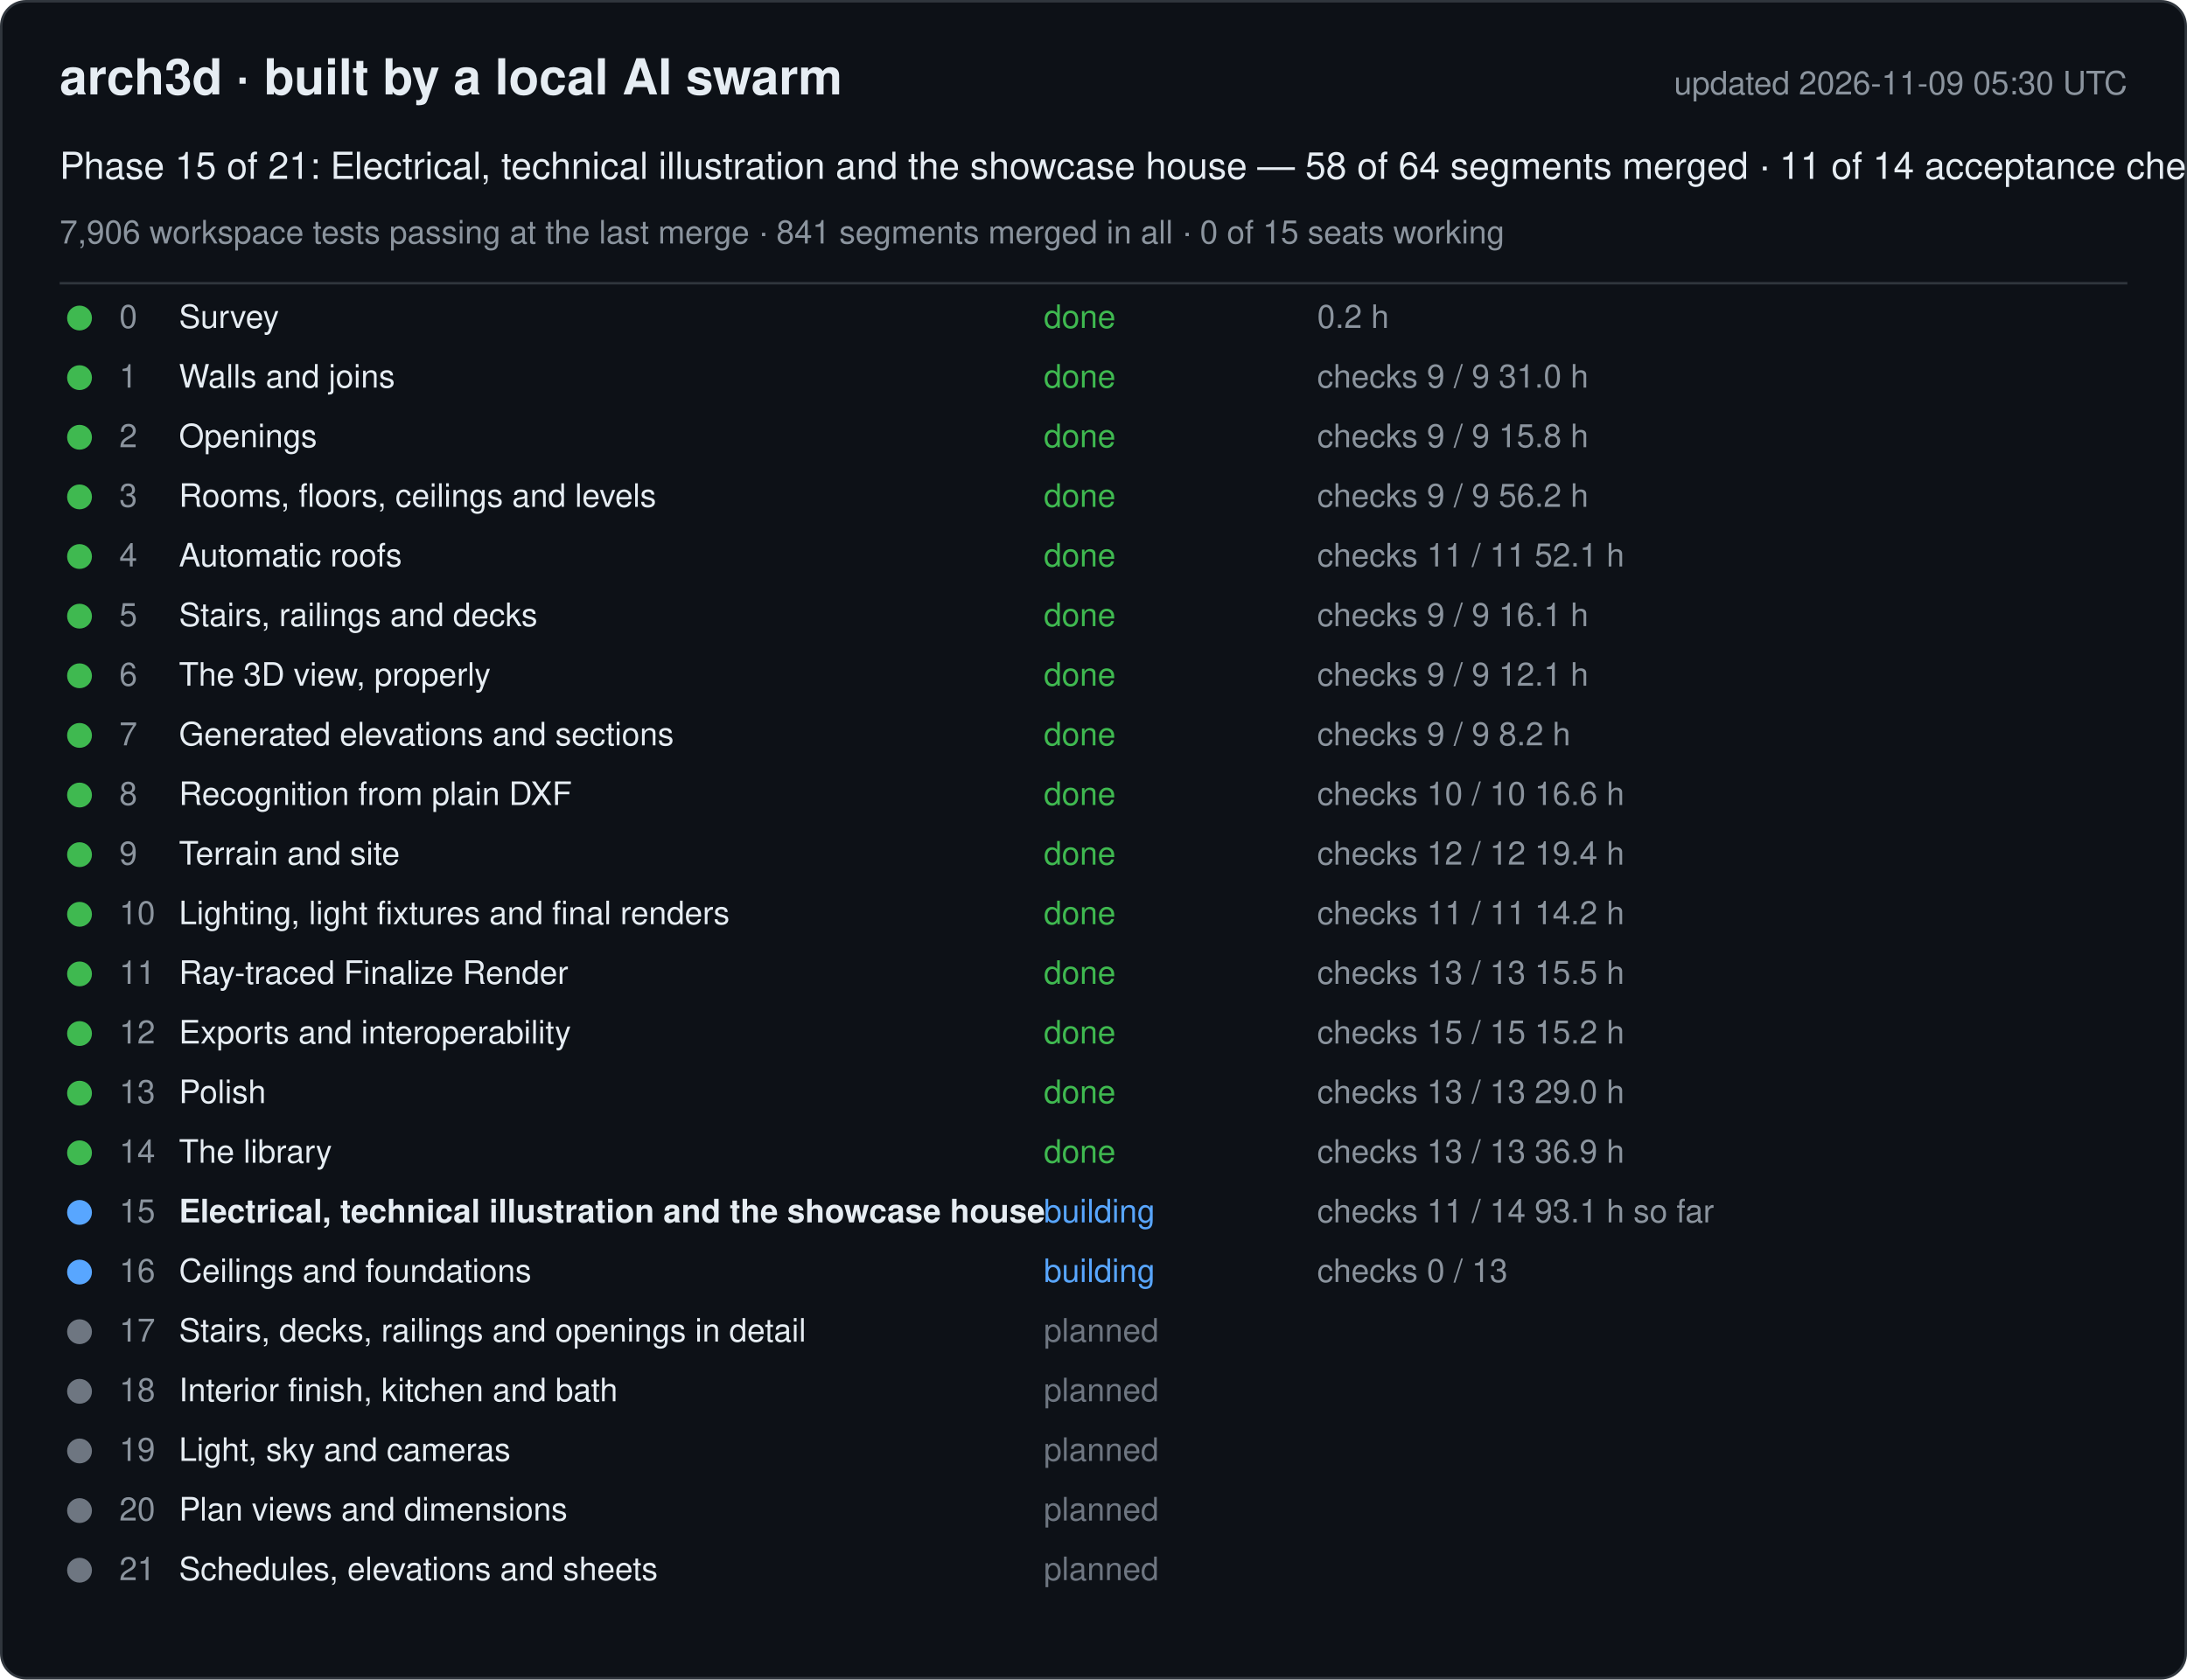
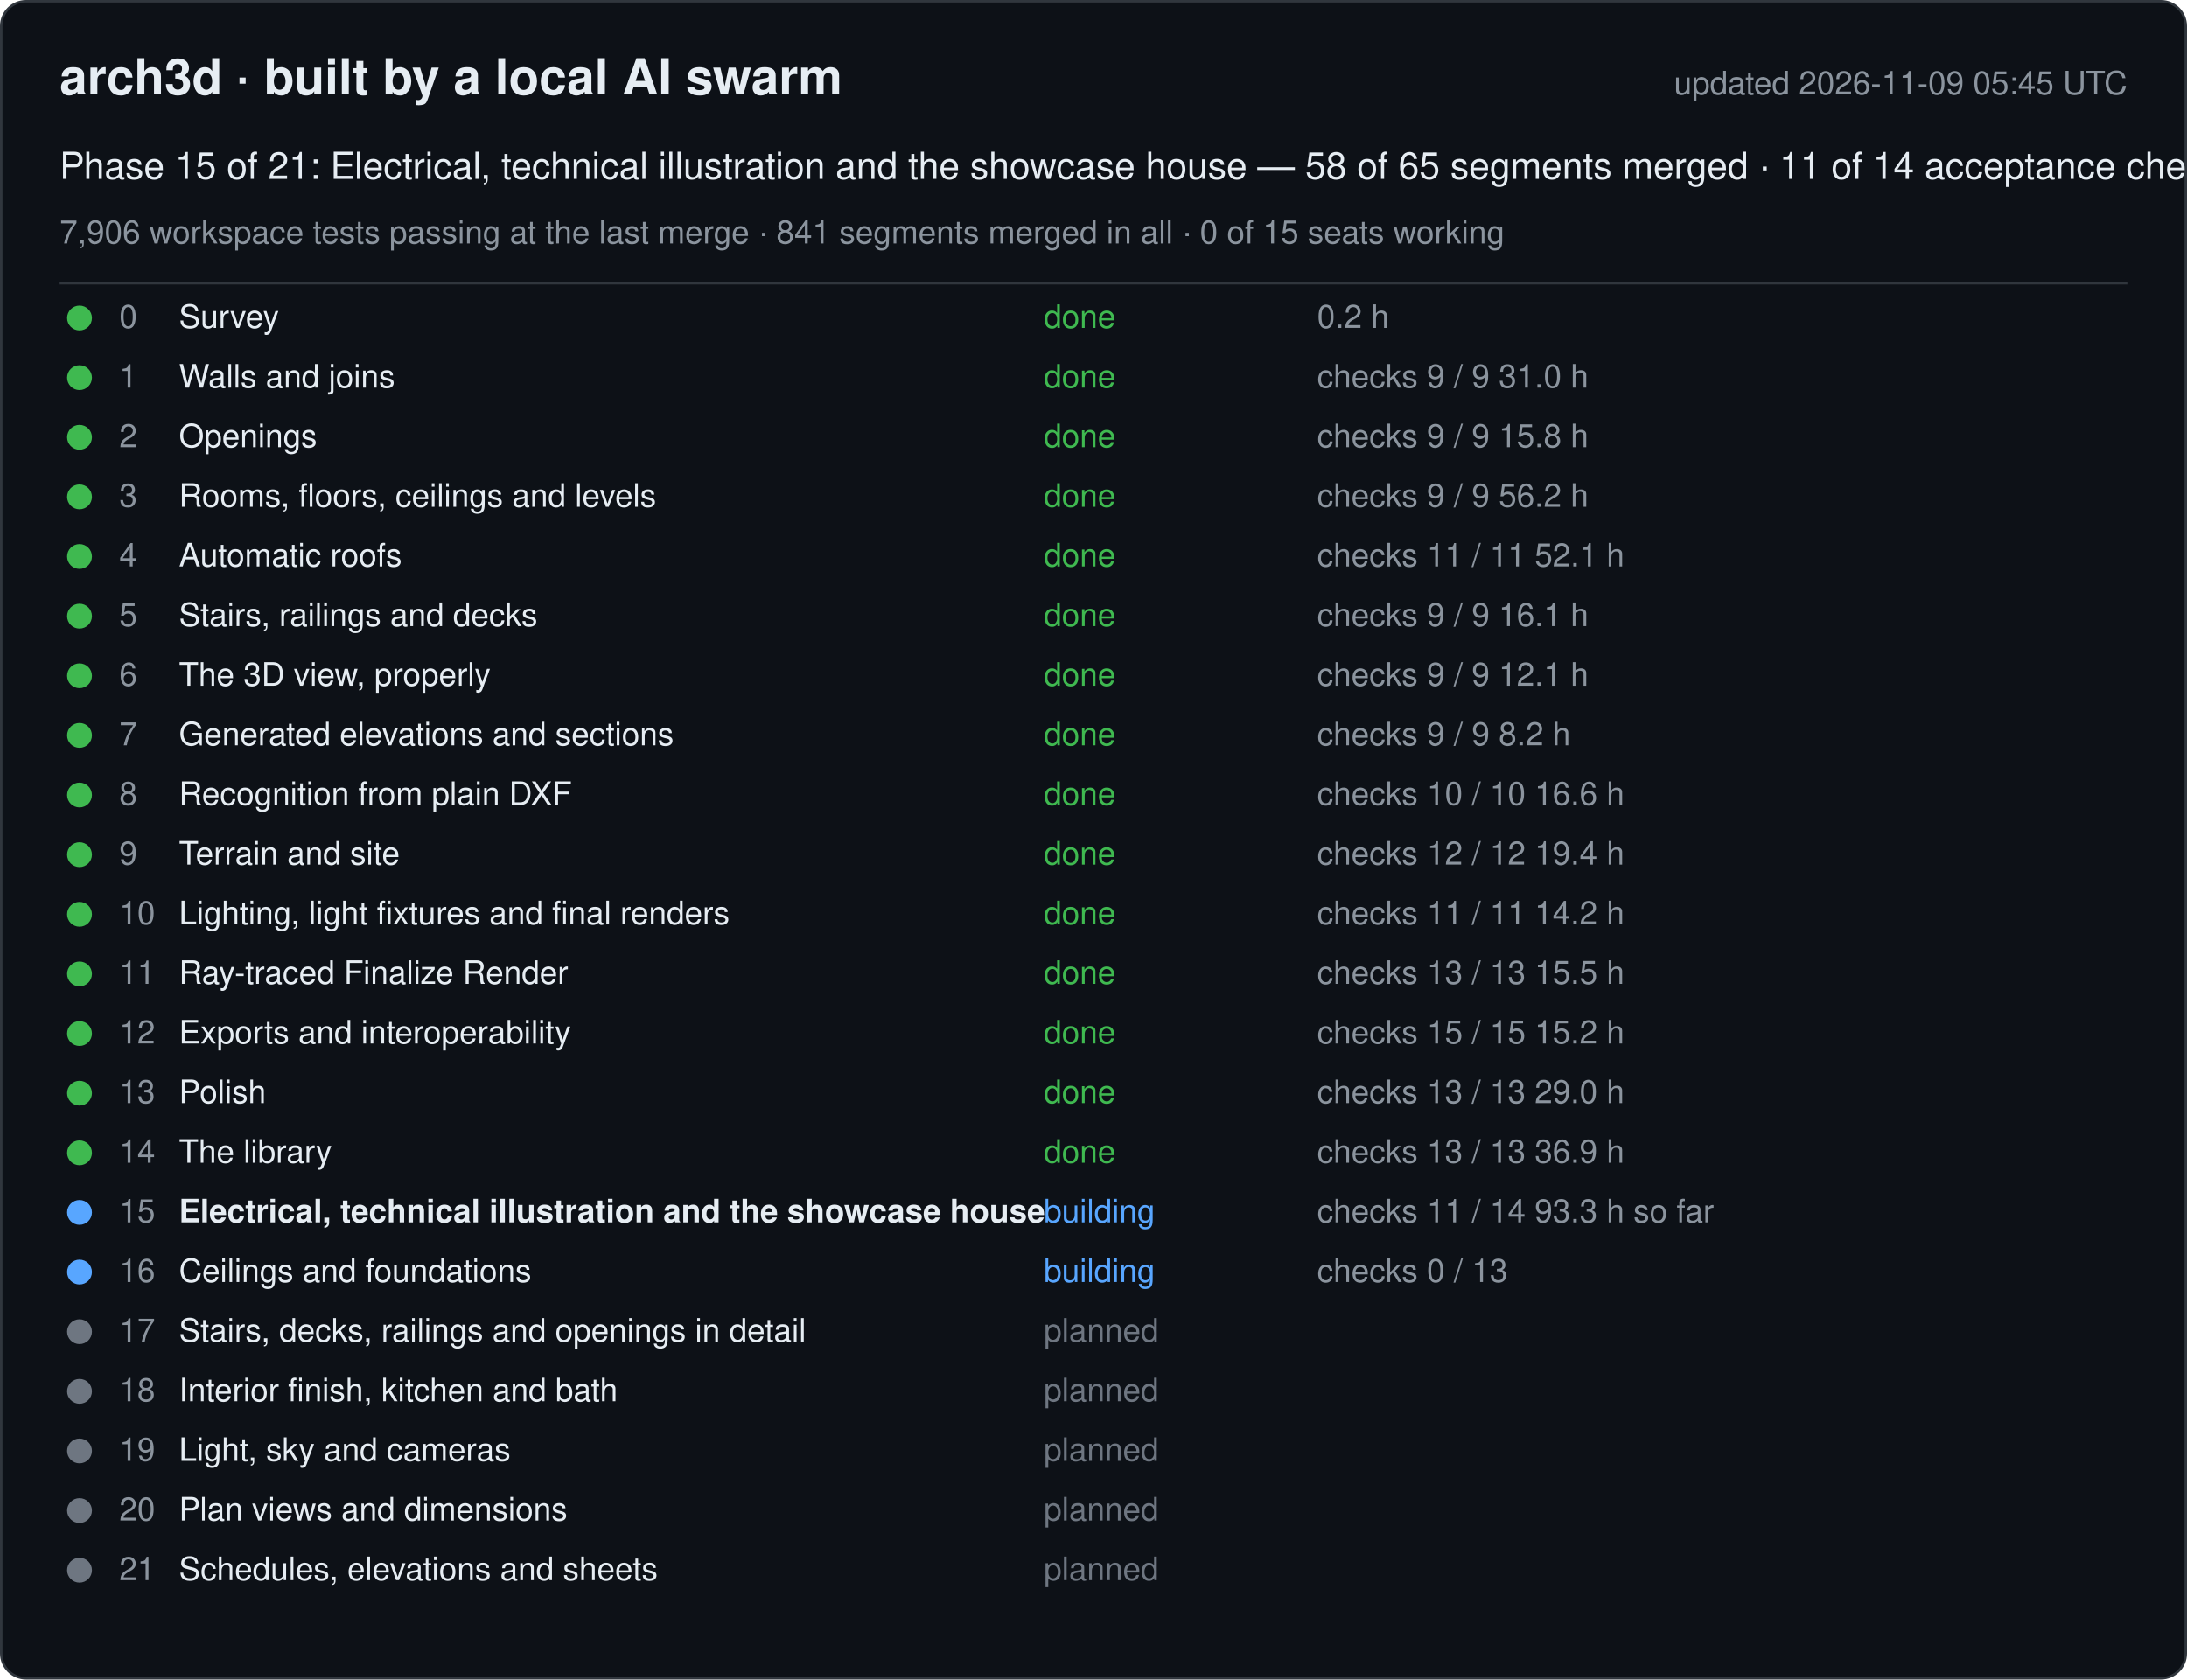
<svg xmlns="http://www.w3.org/2000/svg" width="880" height="676" viewBox="0 0 880 676" font-family="-apple-system, Segoe UI, Helvetica, Arial, sans-serif">
  <rect x="0.5" y="0.5" width="879" height="675" rx="10" fill="#0d1117" stroke="#30363d" />
  <text x="24" y="38" font-size="20" font-weight="600" fill="#e6edf3">arch3d · built by a local AI swarm</text>
-   <text x="856" y="38" font-size="13" fill="#8b949e" text-anchor="end">updated 2026-11-09 05:30 UTC</text>
-   <text x="24" y="72" font-size="15" fill="#e6edf3">Phase 15 of 21: Electrical, technical illustration and the showcase house — 58 of 64 segments merged · 11 of 14 acceptance checks</text>
+   <text x="856" y="38" font-size="13" fill="#8b949e" text-anchor="end">updated 2026-11-09 05:45 UTC</text>
+   <text x="24" y="72" font-size="15" fill="#e6edf3">Phase 15 of 21: Electrical, technical illustration and the showcase house — 58 of 65 segments merged · 11 of 14 acceptance checks</text>
  <text x="24" y="98" font-size="13" fill="#8b949e">7,906 workspace tests passing at the last merge · 841 segments merged in all · 0 of 15 seats working</text>
  <line x1="24" y1="114" x2="856" y2="114" stroke="#30363d" />
  <g data-phase="0">
    <circle cx="32" cy="128" r="5" fill="#3fb950" />
    <text x="48" y="132" font-size="13" fill="#8b949e">0</text>
    <text x="72" y="132" font-size="13" fill="#e6edf3">Survey</text>
    <text x="420" y="132" font-size="13" fill="#3fb950">done</text>
    <text x="530" y="132" font-size="13" fill="#8b949e">0.2 h</text>
  </g>
  <g data-phase="1">
    <circle cx="32" cy="152" r="5" fill="#3fb950" />
    <text x="48" y="156" font-size="13" fill="#8b949e">1</text>
    <text x="72" y="156" font-size="13" fill="#e6edf3">Walls and joins</text>
    <text x="420" y="156" font-size="13" fill="#3fb950">done</text>
    <text x="530" y="156" font-size="13" fill="#8b949e">checks 9 / 9   31.0 h</text>
  </g>
  <g data-phase="2">
    <circle cx="32" cy="176" r="5" fill="#3fb950" />
    <text x="48" y="180" font-size="13" fill="#8b949e">2</text>
    <text x="72" y="180" font-size="13" fill="#e6edf3">Openings</text>
    <text x="420" y="180" font-size="13" fill="#3fb950">done</text>
    <text x="530" y="180" font-size="13" fill="#8b949e">checks 9 / 9   15.8 h</text>
  </g>
  <g data-phase="3">
    <circle cx="32" cy="200" r="5" fill="#3fb950" />
    <text x="48" y="204" font-size="13" fill="#8b949e">3</text>
    <text x="72" y="204" font-size="13" fill="#e6edf3">Rooms, floors, ceilings and levels</text>
    <text x="420" y="204" font-size="13" fill="#3fb950">done</text>
    <text x="530" y="204" font-size="13" fill="#8b949e">checks 9 / 9   56.2 h</text>
  </g>
  <g data-phase="4">
    <circle cx="32" cy="224" r="5" fill="#3fb950" />
    <text x="48" y="228" font-size="13" fill="#8b949e">4</text>
    <text x="72" y="228" font-size="13" fill="#e6edf3">Automatic roofs</text>
    <text x="420" y="228" font-size="13" fill="#3fb950">done</text>
    <text x="530" y="228" font-size="13" fill="#8b949e">checks 11 / 11   52.1 h</text>
  </g>
  <g data-phase="5">
    <circle cx="32" cy="248" r="5" fill="#3fb950" />
    <text x="48" y="252" font-size="13" fill="#8b949e">5</text>
    <text x="72" y="252" font-size="13" fill="#e6edf3">Stairs, railings and decks</text>
    <text x="420" y="252" font-size="13" fill="#3fb950">done</text>
    <text x="530" y="252" font-size="13" fill="#8b949e">checks 9 / 9   16.1 h</text>
  </g>
  <g data-phase="6">
    <circle cx="32" cy="272" r="5" fill="#3fb950" />
    <text x="48" y="276" font-size="13" fill="#8b949e">6</text>
    <text x="72" y="276" font-size="13" fill="#e6edf3">The 3D view, properly</text>
    <text x="420" y="276" font-size="13" fill="#3fb950">done</text>
    <text x="530" y="276" font-size="13" fill="#8b949e">checks 9 / 9   12.1 h</text>
  </g>
  <g data-phase="7">
    <circle cx="32" cy="296" r="5" fill="#3fb950" />
    <text x="48" y="300" font-size="13" fill="#8b949e">7</text>
    <text x="72" y="300" font-size="13" fill="#e6edf3">Generated elevations and sections</text>
    <text x="420" y="300" font-size="13" fill="#3fb950">done</text>
    <text x="530" y="300" font-size="13" fill="#8b949e">checks 9 / 9   8.2 h</text>
  </g>
  <g data-phase="8">
    <circle cx="32" cy="320" r="5" fill="#3fb950" />
    <text x="48" y="324" font-size="13" fill="#8b949e">8</text>
    <text x="72" y="324" font-size="13" fill="#e6edf3">Recognition from plain DXF</text>
    <text x="420" y="324" font-size="13" fill="#3fb950">done</text>
    <text x="530" y="324" font-size="13" fill="#8b949e">checks 10 / 10   16.6 h</text>
  </g>
  <g data-phase="9">
    <circle cx="32" cy="344" r="5" fill="#3fb950" />
    <text x="48" y="348" font-size="13" fill="#8b949e">9</text>
    <text x="72" y="348" font-size="13" fill="#e6edf3">Terrain and site</text>
    <text x="420" y="348" font-size="13" fill="#3fb950">done</text>
    <text x="530" y="348" font-size="13" fill="#8b949e">checks 12 / 12   19.4 h</text>
  </g>
  <g data-phase="10">
    <circle cx="32" cy="368" r="5" fill="#3fb950" />
    <text x="48" y="372" font-size="13" fill="#8b949e">10</text>
    <text x="72" y="372" font-size="13" fill="#e6edf3">Lighting, light fixtures and final renders</text>
    <text x="420" y="372" font-size="13" fill="#3fb950">done</text>
    <text x="530" y="372" font-size="13" fill="#8b949e">checks 11 / 11   14.2 h</text>
  </g>
  <g data-phase="11">
    <circle cx="32" cy="392" r="5" fill="#3fb950" />
    <text x="48" y="396" font-size="13" fill="#8b949e">11</text>
    <text x="72" y="396" font-size="13" fill="#e6edf3">Ray-traced Finalize Render</text>
    <text x="420" y="396" font-size="13" fill="#3fb950">done</text>
    <text x="530" y="396" font-size="13" fill="#8b949e">checks 13 / 13   15.5 h</text>
  </g>
  <g data-phase="12">
    <circle cx="32" cy="416" r="5" fill="#3fb950" />
    <text x="48" y="420" font-size="13" fill="#8b949e">12</text>
    <text x="72" y="420" font-size="13" fill="#e6edf3">Exports and interoperability</text>
    <text x="420" y="420" font-size="13" fill="#3fb950">done</text>
    <text x="530" y="420" font-size="13" fill="#8b949e">checks 15 / 15   15.2 h</text>
  </g>
  <g data-phase="13">
    <circle cx="32" cy="440" r="5" fill="#3fb950" />
    <text x="48" y="444" font-size="13" fill="#8b949e">13</text>
    <text x="72" y="444" font-size="13" fill="#e6edf3">Polish</text>
    <text x="420" y="444" font-size="13" fill="#3fb950">done</text>
    <text x="530" y="444" font-size="13" fill="#8b949e">checks 13 / 13   29.0 h</text>
  </g>
  <g data-phase="14">
    <circle cx="32" cy="464" r="5" fill="#3fb950" />
    <text x="48" y="468" font-size="13" fill="#8b949e">14</text>
    <text x="72" y="468" font-size="13" fill="#e6edf3">The library</text>
    <text x="420" y="468" font-size="13" fill="#3fb950">done</text>
    <text x="530" y="468" font-size="13" fill="#8b949e">checks 13 / 13   36.9 h</text>
  </g>
  <g data-phase="15">
    <circle cx="32" cy="488" r="5" fill="#58a6ff" />
    <text x="48" y="492" font-size="13" fill="#8b949e">15</text>
    <text x="72" y="492" font-size="13" fill="#e6edf3" font-weight="600">Electrical, technical illustration and the showcase house</text>
    <text x="420" y="492" font-size="13" fill="#58a6ff">building</text>
-     <text x="530" y="492" font-size="13" fill="#8b949e">checks 11 / 14   93.1 h so far</text>
+     <text x="530" y="492" font-size="13" fill="#8b949e">checks 11 / 14   93.3 h so far</text>
  </g>
  <g data-phase="16">
    <circle cx="32" cy="512" r="5" fill="#58a6ff" />
    <text x="48" y="516" font-size="13" fill="#8b949e">16</text>
    <text x="72" y="516" font-size="13" fill="#e6edf3">Ceilings and foundations</text>
    <text x="420" y="516" font-size="13" fill="#58a6ff">building</text>
    <text x="530" y="516" font-size="13" fill="#8b949e">checks 0 / 13</text>
  </g>
  <g data-phase="17">
    <circle cx="32" cy="536" r="5" fill="#6e7681" />
    <text x="48" y="540" font-size="13" fill="#8b949e">17</text>
    <text x="72" y="540" font-size="13" fill="#e6edf3">Stairs, decks, railings and openings in detail</text>
    <text x="420" y="540" font-size="13" fill="#6e7681">planned</text>
    <text x="530" y="540" font-size="13" fill="#8b949e" />
  </g>
  <g data-phase="18">
    <circle cx="32" cy="560" r="5" fill="#6e7681" />
    <text x="48" y="564" font-size="13" fill="#8b949e">18</text>
    <text x="72" y="564" font-size="13" fill="#e6edf3">Interior finish, kitchen and bath</text>
    <text x="420" y="564" font-size="13" fill="#6e7681">planned</text>
    <text x="530" y="564" font-size="13" fill="#8b949e" />
  </g>
  <g data-phase="19">
    <circle cx="32" cy="584" r="5" fill="#6e7681" />
    <text x="48" y="588" font-size="13" fill="#8b949e">19</text>
    <text x="72" y="588" font-size="13" fill="#e6edf3">Light, sky and cameras</text>
    <text x="420" y="588" font-size="13" fill="#6e7681">planned</text>
    <text x="530" y="588" font-size="13" fill="#8b949e" />
  </g>
  <g data-phase="20">
    <circle cx="32" cy="608" r="5" fill="#6e7681" />
    <text x="48" y="612" font-size="13" fill="#8b949e">20</text>
    <text x="72" y="612" font-size="13" fill="#e6edf3">Plan views and dimensions</text>
    <text x="420" y="612" font-size="13" fill="#6e7681">planned</text>
    <text x="530" y="612" font-size="13" fill="#8b949e" />
  </g>
  <g data-phase="21">
    <circle cx="32" cy="632" r="5" fill="#6e7681" />
    <text x="48" y="636" font-size="13" fill="#8b949e">21</text>
    <text x="72" y="636" font-size="13" fill="#e6edf3">Schedules, elevations and sheets</text>
    <text x="420" y="636" font-size="13" fill="#6e7681">planned</text>
    <text x="530" y="636" font-size="13" fill="#8b949e" />
  </g>
</svg>
